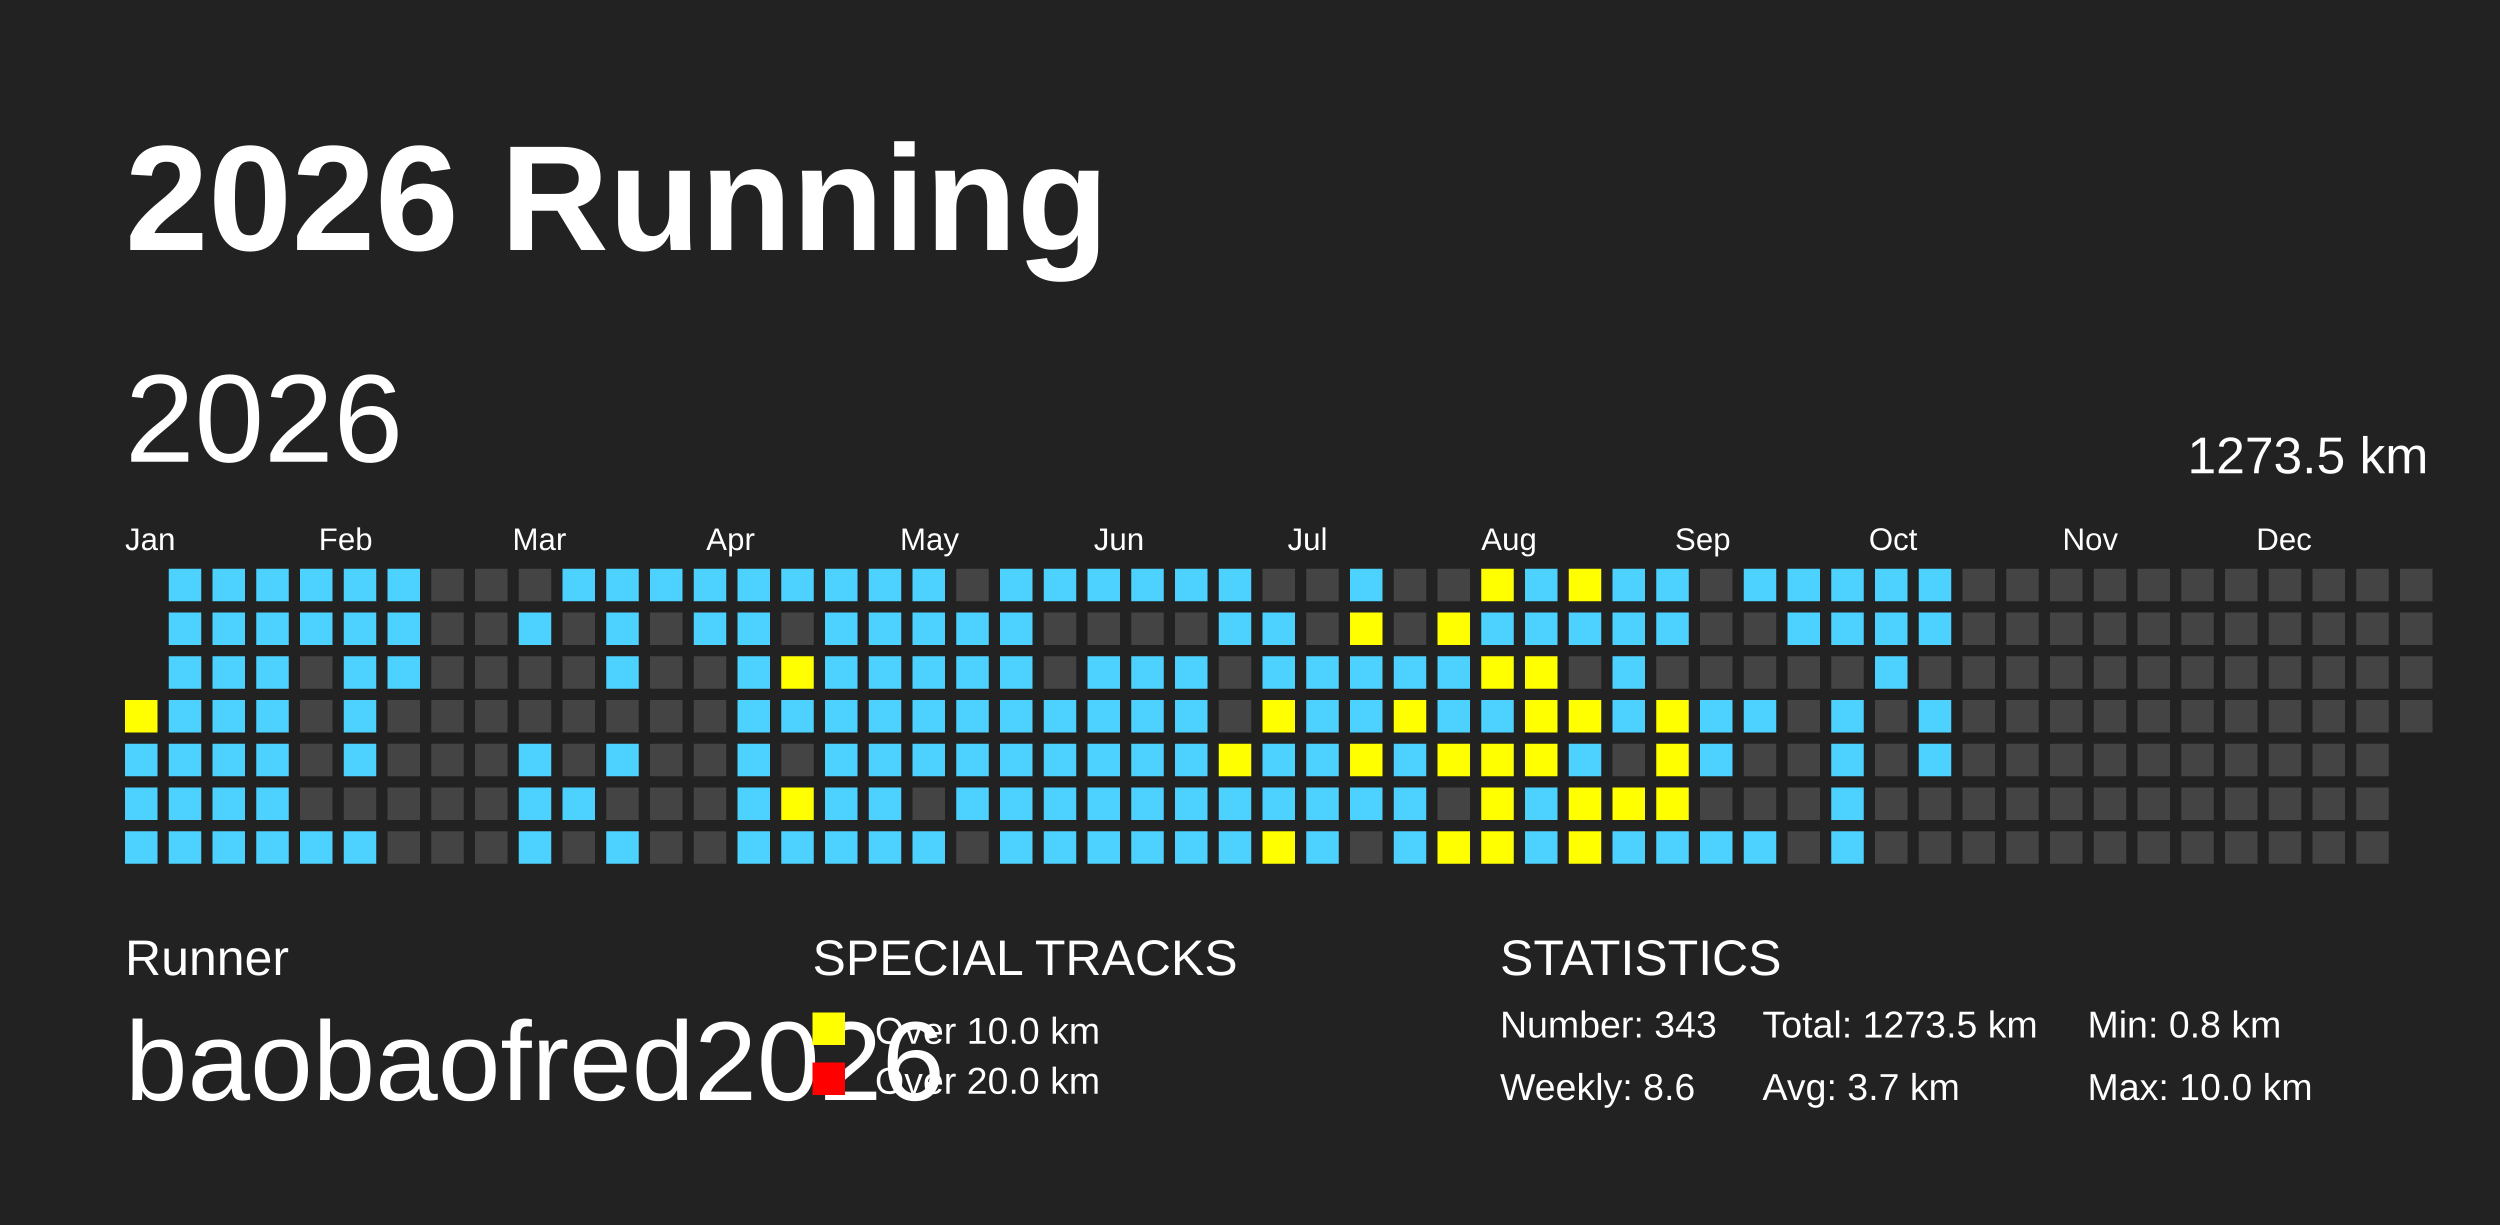
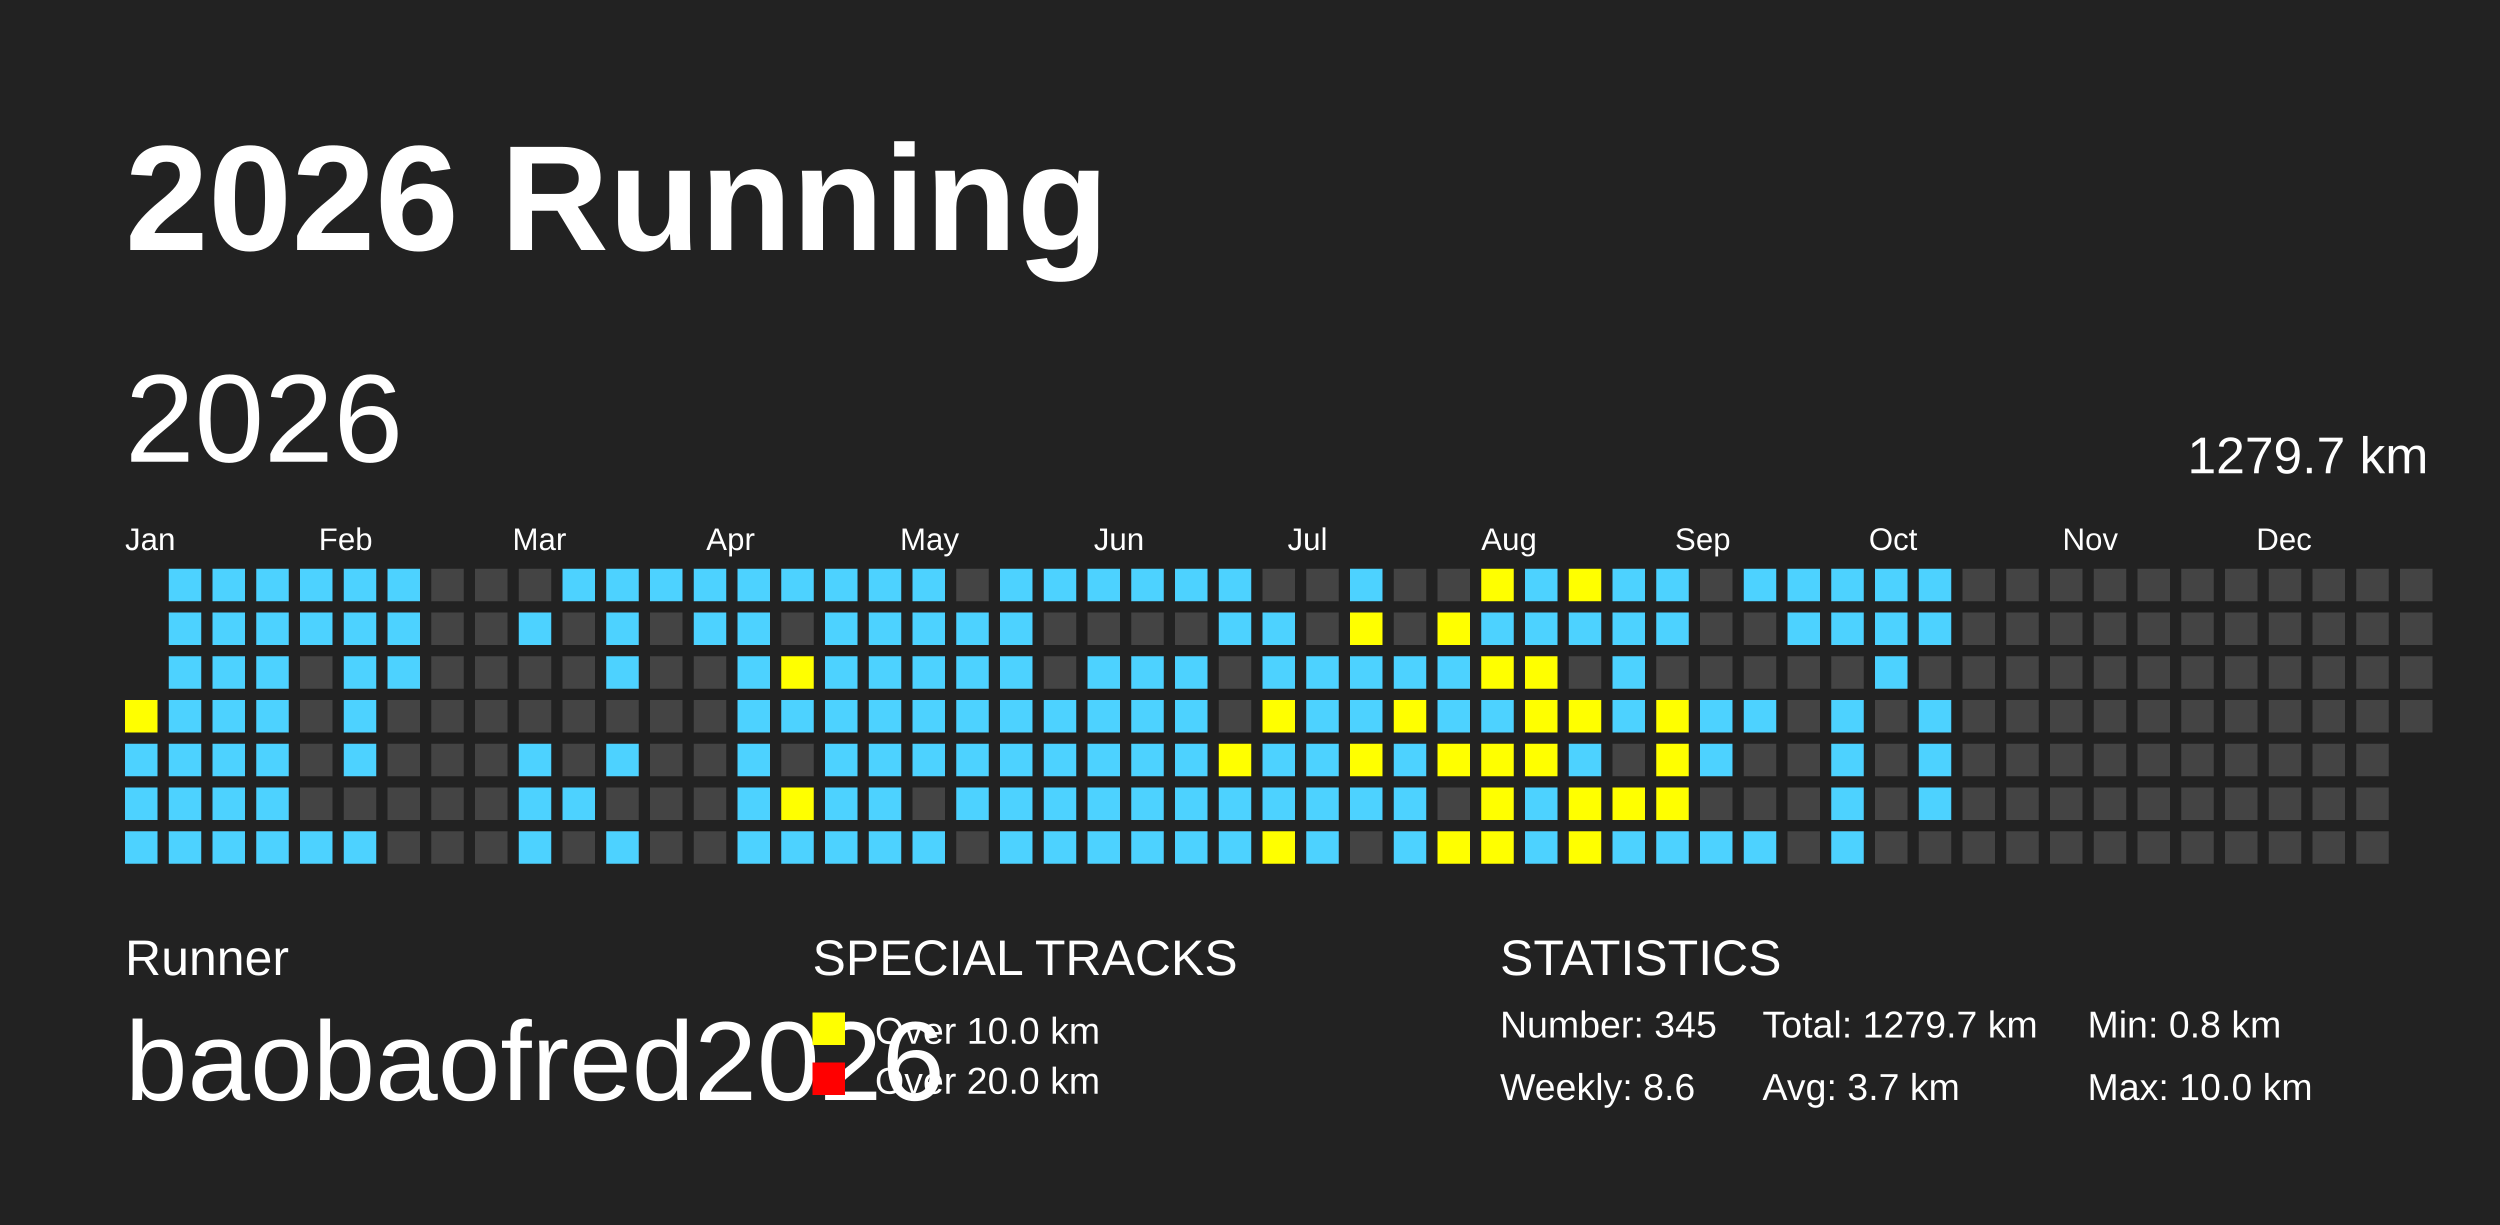
<svg xmlns="http://www.w3.org/2000/svg" baseProfile="full" height="98mm" version="1.1" viewBox="0,0,200,98" width="200mm">
  <defs />
  <rect fill="#222222" height="98" width="200" x="0" y="0" />
  <text fill="#FFFFFF" style="font-size:12px; font-family:Arial; font-weight:bold;" x="10" y="20">2026 Running</text>
  <text fill="#FFFFFF" style="font-size:4px; font-family:Arial" x="10" y="78">Runner</text>
  <text fill="#FFFFFF" style="font-size:9px; font-family:Arial" x="10" y="88">baobaofred2026</text>
  <text fill="#FFFFFF" style="font-size:4px; font-family:Arial" x="65" y="78">SPECIAL TRACKS</text>
  <rect fill="yellow" height="2.6" width="2.6" x="65" y="81" />
  <text fill="#FFFFFF" style="font-size:3px; font-family:Arial" x="70" y="83.5">Over 10.0 km</text>
  <rect fill="red" height="2.6" width="2.6" x="65" y="85" />
  <text fill="#FFFFFF" style="font-size:3px; font-family:Arial" x="70" y="87.5">Over 20.0 km</text>
  <text fill="#FFFFFF" style="font-size:4px; font-family:Arial" x="120" y="78">STATISTICS</text>
-   <text fill="#FFFFFF" style="font-size:3px; font-family:Arial" x="120" y="83">Number: 343</text>
+   <text fill="#FFFFFF" style="font-size:3px; font-family:Arial" x="120" y="83">Number: 345</text>
  <text fill="#FFFFFF" style="font-size:3px; font-family:Arial" x="120" y="88">Weekly: 8.6</text>
-   <text fill="#FFFFFF" style="font-size:3px; font-family:Arial" x="141" y="83">Total: 1273.5 km</text>
+   <text fill="#FFFFFF" style="font-size:3px; font-family:Arial" x="141" y="83">Total: 1279.7 km</text>
  <text fill="#FFFFFF" style="font-size:3px; font-family:Arial" x="141" y="88">Avg: 3.7 km</text>
  <text fill="#FFFFFF" style="font-size:3px; font-family:Arial" x="167" y="83">Min: 0.8 km</text>
  <text fill="#FFFFFF" style="font-size:3px; font-family:Arial" x="167" y="88">Max: 10.0 km</text>
  <text dominant-baseline="hanging" fill="#FFFFFF" style="font-size:10.0px; font-family:Arial;" x="10" y="30">2026</text>
-   <text dominant-baseline="hanging" fill="#FFFFFF" style="font-size:4.125px; font-family:Arial;" x="175" y="35">1273.5 km</text>
+   <text dominant-baseline="hanging" fill="#FFFFFF" style="font-size:4.125px; font-family:Arial;" x="175" y="35">1279.7 km</text>
  <text fill="#FFFFFF" style="font-size:2.5px; font-family:Arial" x="10.0" y="44">Jan</text>
  <text fill="#FFFFFF" style="font-size:2.5px; font-family:Arial" x="25.5" y="44">Feb</text>
  <text fill="#FFFFFF" style="font-size:2.5px; font-family:Arial" x="41.0" y="44">Mar</text>
  <text fill="#FFFFFF" style="font-size:2.5px; font-family:Arial" x="56.5" y="44">Apr</text>
  <text fill="#FFFFFF" style="font-size:2.5px; font-family:Arial" x="72.0" y="44">May</text>
  <text fill="#FFFFFF" style="font-size:2.5px; font-family:Arial" x="87.5" y="44">Jun</text>
  <text fill="#FFFFFF" style="font-size:2.5px; font-family:Arial" x="103.0" y="44">Jul</text>
  <text fill="#FFFFFF" style="font-size:2.5px; font-family:Arial" x="118.5" y="44">Aug</text>
  <text fill="#FFFFFF" style="font-size:2.5px; font-family:Arial" x="134.0" y="44">Sep</text>
  <text fill="#FFFFFF" style="font-size:2.5px; font-family:Arial" x="149.5" y="44">Oct</text>
  <text fill="#FFFFFF" style="font-size:2.5px; font-family:Arial" x="165.0" y="44">Nov</text>
  <text fill="#FFFFFF" style="font-size:2.5px; font-family:Arial" x="180.5" y="44">Dec</text>
  <rect fill="yellow" height="2.6" width="2.6" x="10.0" y="56.0" />
  <rect fill="#4DD2FF" height="2.6" width="2.6" x="10.0" y="59.5" />
  <rect fill="#4DD2FF" height="2.6" width="2.6" x="10.0" y="63.0" />
  <rect fill="#4DD2FF" height="2.6" width="2.6" x="10.0" y="66.5" />
  <rect fill="#4DD2FF" height="2.6" width="2.6" x="13.5" y="45.5" />
  <rect fill="#4DD2FF" height="2.6" width="2.6" x="13.5" y="49.0" />
  <rect fill="#4DD2FF" height="2.6" width="2.6" x="13.5" y="52.5" />
  <rect fill="#4DD2FF" height="2.6" width="2.6" x="13.5" y="56.0" />
  <rect fill="#4DD2FF" height="2.6" width="2.6" x="13.5" y="59.5" />
  <rect fill="#4DD2FF" height="2.6" width="2.6" x="13.5" y="63.0" />
  <rect fill="#4DD2FF" height="2.6" width="2.6" x="13.5" y="66.5" />
  <rect fill="#4DD2FF" height="2.6" width="2.6" x="17.0" y="45.5" />
  <rect fill="#4DD2FF" height="2.6" width="2.6" x="17.0" y="49.0" />
  <rect fill="#4DD2FF" height="2.6" width="2.6" x="17.0" y="52.5" />
  <rect fill="#4DD2FF" height="2.6" width="2.6" x="17.0" y="56.0" />
  <rect fill="#4DD2FF" height="2.6" width="2.6" x="17.0" y="59.5" />
  <rect fill="#4DD2FF" height="2.6" width="2.6" x="17.0" y="63.0" />
  <rect fill="#4DD2FF" height="2.6" width="2.6" x="17.0" y="66.5" />
  <rect fill="#4DD2FF" height="2.6" width="2.6" x="20.5" y="45.5" />
  <rect fill="#4DD2FF" height="2.6" width="2.6" x="20.5" y="49.0" />
  <rect fill="#4DD2FF" height="2.6" width="2.6" x="20.5" y="52.5" />
  <rect fill="#4DD2FF" height="2.6" width="2.6" x="20.5" y="56.0" />
  <rect fill="#4DD2FF" height="2.6" width="2.6" x="20.5" y="59.5" />
  <rect fill="#4DD2FF" height="2.6" width="2.6" x="20.5" y="63.0" />
  <rect fill="#4DD2FF" height="2.6" width="2.6" x="20.5" y="66.5" />
  <rect fill="#4DD2FF" height="2.6" width="2.6" x="24.0" y="45.5" />
  <rect fill="#4DD2FF" height="2.6" width="2.6" x="24.0" y="49.0" />
  <rect fill="#444444" height="2.6" width="2.6" x="24.0" y="52.5" />
  <rect fill="#444444" height="2.6" width="2.6" x="24.0" y="56.0" />
  <rect fill="#444444" height="2.6" width="2.6" x="24.0" y="59.5" />
  <rect fill="#444444" height="2.6" width="2.6" x="24.0" y="63.0" />
  <rect fill="#4DD2FF" height="2.6" width="2.6" x="24.0" y="66.5" />
  <rect fill="#4DD2FF" height="2.6" width="2.6" x="27.5" y="45.5" />
  <rect fill="#4DD2FF" height="2.6" width="2.6" x="27.5" y="49.0" />
  <rect fill="#4DD2FF" height="2.6" width="2.6" x="27.5" y="52.5" />
  <rect fill="#4DD2FF" height="2.6" width="2.6" x="27.5" y="56.0" />
  <rect fill="#4DD2FF" height="2.6" width="2.6" x="27.5" y="59.5" />
  <rect fill="#444444" height="2.6" width="2.6" x="27.5" y="63.0" />
  <rect fill="#4DD2FF" height="2.6" width="2.6" x="27.5" y="66.5" />
  <rect fill="#4DD2FF" height="2.6" width="2.6" x="31.0" y="45.5" />
  <rect fill="#4DD2FF" height="2.6" width="2.6" x="31.0" y="49.0" />
  <rect fill="#4DD2FF" height="2.6" width="2.6" x="31.0" y="52.5" />
  <rect fill="#444444" height="2.6" width="2.6" x="31.0" y="56.0" />
  <rect fill="#444444" height="2.6" width="2.6" x="31.0" y="59.5" />
  <rect fill="#444444" height="2.6" width="2.6" x="31.0" y="63.0" />
  <rect fill="#444444" height="2.6" width="2.6" x="31.0" y="66.5" />
  <rect fill="#444444" height="2.6" width="2.6" x="34.5" y="45.5" />
  <rect fill="#444444" height="2.6" width="2.6" x="34.5" y="49.0" />
  <rect fill="#444444" height="2.6" width="2.6" x="34.5" y="52.5" />
  <rect fill="#444444" height="2.6" width="2.6" x="34.5" y="56.0" />
  <rect fill="#444444" height="2.6" width="2.6" x="34.5" y="59.5" />
  <rect fill="#444444" height="2.6" width="2.6" x="34.5" y="63.0" />
  <rect fill="#444444" height="2.6" width="2.6" x="34.5" y="66.5" />
  <rect fill="#444444" height="2.6" width="2.6" x="38.0" y="45.5" />
  <rect fill="#444444" height="2.6" width="2.6" x="38.0" y="49.0" />
  <rect fill="#444444" height="2.6" width="2.6" x="38.0" y="52.5" />
  <rect fill="#444444" height="2.6" width="2.6" x="38.0" y="56.0" />
  <rect fill="#444444" height="2.6" width="2.6" x="38.0" y="59.5" />
  <rect fill="#444444" height="2.6" width="2.6" x="38.0" y="63.0" />
  <rect fill="#444444" height="2.6" width="2.6" x="38.0" y="66.5" />
  <rect fill="#444444" height="2.6" width="2.6" x="41.5" y="45.5" />
  <rect fill="#4DD2FF" height="2.6" width="2.6" x="41.5" y="49.0" />
  <rect fill="#444444" height="2.6" width="2.6" x="41.5" y="52.5" />
  <rect fill="#444444" height="2.6" width="2.6" x="41.5" y="56.0" />
  <rect fill="#4DD2FF" height="2.6" width="2.6" x="41.5" y="59.5" />
  <rect fill="#4DD2FF" height="2.6" width="2.6" x="41.5" y="63.0" />
  <rect fill="#4DD2FF" height="2.6" width="2.6" x="41.5" y="66.5" />
  <rect fill="#4DD2FF" height="2.6" width="2.6" x="45.0" y="45.5" />
  <rect fill="#444444" height="2.6" width="2.6" x="45.0" y="49.0" />
  <rect fill="#444444" height="2.6" width="2.6" x="45.0" y="52.5" />
  <rect fill="#444444" height="2.6" width="2.6" x="45.0" y="56.0" />
  <rect fill="#444444" height="2.6" width="2.6" x="45.0" y="59.5" />
  <rect fill="#4DD2FF" height="2.6" width="2.6" x="45.0" y="63.0" />
  <rect fill="#444444" height="2.6" width="2.6" x="45.0" y="66.5" />
  <rect fill="#4DD2FF" height="2.6" width="2.6" x="48.5" y="45.5" />
  <rect fill="#4DD2FF" height="2.6" width="2.6" x="48.5" y="49.0" />
  <rect fill="#4DD2FF" height="2.6" width="2.6" x="48.5" y="52.5" />
  <rect fill="#444444" height="2.6" width="2.6" x="48.5" y="56.0" />
  <rect fill="#4DD2FF" height="2.6" width="2.6" x="48.5" y="59.5" />
  <rect fill="#444444" height="2.6" width="2.6" x="48.5" y="63.0" />
  <rect fill="#4DD2FF" height="2.6" width="2.6" x="48.5" y="66.5" />
  <rect fill="#4DD2FF" height="2.6" width="2.6" x="52.0" y="45.5" />
  <rect fill="#444444" height="2.6" width="2.6" x="52.0" y="49.0" />
  <rect fill="#444444" height="2.6" width="2.6" x="52.0" y="52.5" />
  <rect fill="#444444" height="2.6" width="2.6" x="52.0" y="56.0" />
  <rect fill="#444444" height="2.6" width="2.6" x="52.0" y="59.5" />
  <rect fill="#444444" height="2.6" width="2.6" x="52.0" y="63.0" />
  <rect fill="#444444" height="2.6" width="2.6" x="52.0" y="66.5" />
  <rect fill="#4DD2FF" height="2.6" width="2.6" x="55.5" y="45.5" />
  <rect fill="#4DD2FF" height="2.6" width="2.6" x="55.5" y="49.0" />
  <rect fill="#444444" height="2.6" width="2.6" x="55.5" y="52.5" />
  <rect fill="#444444" height="2.6" width="2.6" x="55.5" y="56.0" />
  <rect fill="#444444" height="2.6" width="2.6" x="55.5" y="59.5" />
  <rect fill="#444444" height="2.6" width="2.6" x="55.5" y="63.0" />
  <rect fill="#444444" height="2.6" width="2.6" x="55.5" y="66.5" />
  <rect fill="#4DD2FF" height="2.6" width="2.6" x="59.0" y="45.5" />
  <rect fill="#4DD2FF" height="2.6" width="2.6" x="59.0" y="49.0" />
  <rect fill="#4DD2FF" height="2.6" width="2.6" x="59.0" y="52.5" />
  <rect fill="#4DD2FF" height="2.6" width="2.6" x="59.0" y="56.0" />
  <rect fill="#4DD2FF" height="2.6" width="2.6" x="59.0" y="59.5" />
  <rect fill="#4DD2FF" height="2.6" width="2.6" x="59.0" y="63.0" />
  <rect fill="#4DD2FF" height="2.6" width="2.6" x="59.0" y="66.5" />
  <rect fill="#4DD2FF" height="2.6" width="2.6" x="62.5" y="45.5" />
  <rect fill="#444444" height="2.6" width="2.6" x="62.5" y="49.0" />
  <rect fill="yellow" height="2.6" width="2.6" x="62.5" y="52.5" />
  <rect fill="#4DD2FF" height="2.6" width="2.6" x="62.5" y="56.0" />
  <rect fill="#444444" height="2.6" width="2.6" x="62.5" y="59.5" />
  <rect fill="yellow" height="2.6" width="2.6" x="62.5" y="63.0" />
  <rect fill="#4DD2FF" height="2.6" width="2.6" x="62.5" y="66.5" />
  <rect fill="#4DD2FF" height="2.6" width="2.6" x="66.0" y="45.5" />
  <rect fill="#4DD2FF" height="2.6" width="2.6" x="66.0" y="49.0" />
  <rect fill="#4DD2FF" height="2.6" width="2.6" x="66.0" y="52.5" />
  <rect fill="#4DD2FF" height="2.6" width="2.6" x="66.0" y="56.0" />
  <rect fill="#4DD2FF" height="2.6" width="2.6" x="66.0" y="59.5" />
  <rect fill="#4DD2FF" height="2.6" width="2.6" x="66.0" y="63.0" />
  <rect fill="#4DD2FF" height="2.6" width="2.6" x="66.0" y="66.5" />
  <rect fill="#4DD2FF" height="2.6" width="2.6" x="69.5" y="45.5" />
  <rect fill="#4DD2FF" height="2.6" width="2.6" x="69.5" y="49.0" />
  <rect fill="#4DD2FF" height="2.6" width="2.6" x="69.5" y="52.5" />
  <rect fill="#4DD2FF" height="2.6" width="2.6" x="69.5" y="56.0" />
  <rect fill="#4DD2FF" height="2.6" width="2.6" x="69.5" y="59.5" />
  <rect fill="#4DD2FF" height="2.6" width="2.6" x="69.5" y="63.0" />
  <rect fill="#4DD2FF" height="2.6" width="2.6" x="69.5" y="66.5" />
  <rect fill="#4DD2FF" height="2.6" width="2.6" x="73.0" y="45.5" />
  <rect fill="#4DD2FF" height="2.6" width="2.6" x="73.0" y="49.0" />
  <rect fill="#4DD2FF" height="2.6" width="2.6" x="73.0" y="52.5" />
  <rect fill="#4DD2FF" height="2.6" width="2.6" x="73.0" y="56.0" />
  <rect fill="#4DD2FF" height="2.6" width="2.6" x="73.0" y="59.5" />
  <rect fill="#444444" height="2.6" width="2.6" x="73.0" y="63.0" />
  <rect fill="#4DD2FF" height="2.6" width="2.6" x="73.0" y="66.5" />
  <rect fill="#444444" height="2.6" width="2.6" x="76.5" y="45.5" />
  <rect fill="#4DD2FF" height="2.6" width="2.6" x="76.5" y="49.0" />
  <rect fill="#4DD2FF" height="2.6" width="2.6" x="76.5" y="52.5" />
  <rect fill="#4DD2FF" height="2.6" width="2.6" x="76.5" y="56.0" />
  <rect fill="#4DD2FF" height="2.6" width="2.6" x="76.5" y="59.5" />
  <rect fill="#4DD2FF" height="2.6" width="2.6" x="76.5" y="63.0" />
  <rect fill="#444444" height="2.6" width="2.6" x="76.5" y="66.5" />
  <rect fill="#4DD2FF" height="2.6" width="2.6" x="80.0" y="45.5" />
  <rect fill="#4DD2FF" height="2.6" width="2.6" x="80.0" y="49.0" />
  <rect fill="#4DD2FF" height="2.6" width="2.6" x="80.0" y="52.5" />
  <rect fill="#4DD2FF" height="2.6" width="2.6" x="80.0" y="56.0" />
  <rect fill="#4DD2FF" height="2.6" width="2.6" x="80.0" y="59.5" />
  <rect fill="#4DD2FF" height="2.6" width="2.6" x="80.0" y="63.0" />
  <rect fill="#4DD2FF" height="2.6" width="2.6" x="80.0" y="66.5" />
  <rect fill="#4DD2FF" height="2.6" width="2.6" x="83.5" y="45.5" />
  <rect fill="#444444" height="2.6" width="2.6" x="83.5" y="49.0" />
  <rect fill="#444444" height="2.6" width="2.6" x="83.5" y="52.5" />
  <rect fill="#4DD2FF" height="2.6" width="2.6" x="83.5" y="56.0" />
  <rect fill="#4DD2FF" height="2.6" width="2.6" x="83.5" y="59.5" />
  <rect fill="#4DD2FF" height="2.6" width="2.6" x="83.5" y="63.0" />
  <rect fill="#4DD2FF" height="2.6" width="2.6" x="83.5" y="66.5" />
  <rect fill="#4DD2FF" height="2.6" width="2.6" x="87.0" y="45.5" />
  <rect fill="#444444" height="2.6" width="2.6" x="87.0" y="49.0" />
  <rect fill="#4DD2FF" height="2.6" width="2.6" x="87.0" y="52.5" />
  <rect fill="#4DD2FF" height="2.6" width="2.6" x="87.0" y="56.0" />
  <rect fill="#4DD2FF" height="2.6" width="2.6" x="87.0" y="59.5" />
  <rect fill="#4DD2FF" height="2.6" width="2.6" x="87.0" y="63.0" />
  <rect fill="#4DD2FF" height="2.6" width="2.6" x="87.0" y="66.5" />
  <rect fill="#4DD2FF" height="2.6" width="2.6" x="90.5" y="45.5" />
  <rect fill="#444444" height="2.6" width="2.6" x="90.5" y="49.0" />
  <rect fill="#4DD2FF" height="2.6" width="2.6" x="90.5" y="52.5" />
  <rect fill="#4DD2FF" height="2.6" width="2.6" x="90.5" y="56.0" />
  <rect fill="#4DD2FF" height="2.6" width="2.6" x="90.5" y="59.5" />
  <rect fill="#4DD2FF" height="2.6" width="2.6" x="90.5" y="63.0" />
  <rect fill="#4DD2FF" height="2.6" width="2.6" x="90.5" y="66.5" />
  <rect fill="#4DD2FF" height="2.6" width="2.6" x="94.0" y="45.5" />
  <rect fill="#444444" height="2.6" width="2.6" x="94.0" y="49.0" />
  <rect fill="#4DD2FF" height="2.6" width="2.6" x="94.0" y="52.5" />
  <rect fill="#4DD2FF" height="2.6" width="2.6" x="94.0" y="56.0" />
  <rect fill="#4DD2FF" height="2.6" width="2.6" x="94.0" y="59.5" />
  <rect fill="#4DD2FF" height="2.6" width="2.6" x="94.0" y="63.0" />
  <rect fill="#4DD2FF" height="2.6" width="2.6" x="94.0" y="66.5" />
  <rect fill="#4DD2FF" height="2.6" width="2.6" x="97.5" y="45.5" />
  <rect fill="#4DD2FF" height="2.6" width="2.6" x="97.5" y="49.0" />
  <rect fill="#444444" height="2.6" width="2.6" x="97.5" y="52.5" />
  <rect fill="#444444" height="2.6" width="2.6" x="97.5" y="56.0" />
  <rect fill="yellow" height="2.6" width="2.6" x="97.5" y="59.5" />
  <rect fill="#4DD2FF" height="2.6" width="2.6" x="97.5" y="63.0" />
  <rect fill="#4DD2FF" height="2.6" width="2.6" x="97.5" y="66.5" />
  <rect fill="#444444" height="2.6" width="2.6" x="101.0" y="45.5" />
  <rect fill="#4DD2FF" height="2.6" width="2.6" x="101.0" y="49.0" />
  <rect fill="#4DD2FF" height="2.6" width="2.6" x="101.0" y="52.5" />
  <rect fill="yellow" height="2.6" width="2.6" x="101.0" y="56.0" />
  <rect fill="#4DD2FF" height="2.6" width="2.6" x="101.0" y="59.5" />
  <rect fill="#4DD2FF" height="2.6" width="2.6" x="101.0" y="63.0" />
  <rect fill="yellow" height="2.6" width="2.6" x="101.0" y="66.5" />
  <rect fill="#444444" height="2.6" width="2.6" x="104.5" y="45.5" />
  <rect fill="#444444" height="2.6" width="2.6" x="104.5" y="49.0" />
  <rect fill="#4DD2FF" height="2.6" width="2.6" x="104.5" y="52.5" />
  <rect fill="#4DD2FF" height="2.6" width="2.6" x="104.5" y="56.0" />
  <rect fill="#4DD2FF" height="2.6" width="2.6" x="104.5" y="59.5" />
  <rect fill="#4DD2FF" height="2.6" width="2.6" x="104.5" y="63.0" />
  <rect fill="#4DD2FF" height="2.6" width="2.6" x="104.5" y="66.5" />
  <rect fill="#4DD2FF" height="2.6" width="2.6" x="108.0" y="45.5" />
  <rect fill="yellow" height="2.6" width="2.6" x="108.0" y="49.0" />
  <rect fill="#4DD2FF" height="2.6" width="2.6" x="108.0" y="52.5" />
  <rect fill="#4DD2FF" height="2.6" width="2.6" x="108.0" y="56.0" />
  <rect fill="yellow" height="2.6" width="2.6" x="108.0" y="59.5" />
  <rect fill="#4DD2FF" height="2.6" width="2.6" x="108.0" y="63.0" />
  <rect fill="#444444" height="2.6" width="2.6" x="108.0" y="66.5" />
  <rect fill="#444444" height="2.6" width="2.6" x="111.5" y="45.5" />
  <rect fill="#444444" height="2.6" width="2.6" x="111.5" y="49.0" />
  <rect fill="#4DD2FF" height="2.6" width="2.6" x="111.5" y="52.5" />
  <rect fill="yellow" height="2.6" width="2.6" x="111.5" y="56.0" />
  <rect fill="#4DD2FF" height="2.6" width="2.6" x="111.5" y="59.5" />
  <rect fill="#4DD2FF" height="2.6" width="2.6" x="111.5" y="63.0" />
  <rect fill="#4DD2FF" height="2.6" width="2.6" x="111.5" y="66.5" />
  <rect fill="#444444" height="2.6" width="2.6" x="115.0" y="45.5" />
  <rect fill="yellow" height="2.6" width="2.6" x="115.0" y="49.0" />
  <rect fill="#4DD2FF" height="2.6" width="2.6" x="115.0" y="52.5" />
  <rect fill="#4DD2FF" height="2.6" width="2.6" x="115.0" y="56.0" />
  <rect fill="yellow" height="2.6" width="2.6" x="115.0" y="59.5" />
  <rect fill="#444444" height="2.6" width="2.6" x="115.0" y="63.0" />
  <rect fill="yellow" height="2.6" width="2.6" x="115.0" y="66.5" />
  <rect fill="yellow" height="2.6" width="2.6" x="118.5" y="45.5" />
  <rect fill="#4DD2FF" height="2.6" width="2.6" x="118.5" y="49.0" />
  <rect fill="yellow" height="2.6" width="2.6" x="118.5" y="52.5" />
  <rect fill="#4DD2FF" height="2.6" width="2.6" x="118.5" y="56.0" />
  <rect fill="yellow" height="2.6" width="2.6" x="118.5" y="59.5" />
  <rect fill="yellow" height="2.6" width="2.6" x="118.5" y="63.0" />
  <rect fill="yellow" height="2.6" width="2.6" x="118.5" y="66.5" />
  <rect fill="#4DD2FF" height="2.6" width="2.6" x="122.0" y="45.5" />
  <rect fill="#4DD2FF" height="2.6" width="2.6" x="122.0" y="49.0" />
  <rect fill="yellow" height="2.6" width="2.6" x="122.0" y="52.5" />
  <rect fill="yellow" height="2.6" width="2.6" x="122.0" y="56.0" />
  <rect fill="yellow" height="2.6" width="2.6" x="122.0" y="59.5" />
  <rect fill="#4DD2FF" height="2.6" width="2.6" x="122.0" y="63.0" />
  <rect fill="#4DD2FF" height="2.6" width="2.6" x="122.0" y="66.5" />
  <rect fill="yellow" height="2.6" width="2.6" x="125.5" y="45.5" />
  <rect fill="#4DD2FF" height="2.6" width="2.6" x="125.5" y="49.0" />
  <rect fill="#444444" height="2.6" width="2.6" x="125.5" y="52.5" />
  <rect fill="yellow" height="2.6" width="2.6" x="125.5" y="56.0" />
  <rect fill="#4DD2FF" height="2.6" width="2.6" x="125.5" y="59.5" />
  <rect fill="yellow" height="2.6" width="2.6" x="125.5" y="63.0" />
  <rect fill="yellow" height="2.6" width="2.6" x="125.5" y="66.5" />
  <rect fill="#4DD2FF" height="2.6" width="2.6" x="129.0" y="45.5" />
  <rect fill="#4DD2FF" height="2.6" width="2.6" x="129.0" y="49.0" />
  <rect fill="#4DD2FF" height="2.6" width="2.6" x="129.0" y="52.5" />
  <rect fill="#4DD2FF" height="2.6" width="2.6" x="129.0" y="56.0" />
  <rect fill="#444444" height="2.6" width="2.6" x="129.0" y="59.5" />
  <rect fill="yellow" height="2.6" width="2.6" x="129.0" y="63.0" />
  <rect fill="#4DD2FF" height="2.6" width="2.6" x="129.0" y="66.5" />
  <rect fill="#4DD2FF" height="2.6" width="2.6" x="132.5" y="45.5" />
  <rect fill="#4DD2FF" height="2.6" width="2.6" x="132.5" y="49.0" />
  <rect fill="#444444" height="2.6" width="2.6" x="132.5" y="52.5" />
  <rect fill="yellow" height="2.6" width="2.6" x="132.5" y="56.0" />
  <rect fill="yellow" height="2.6" width="2.6" x="132.5" y="59.5" />
  <rect fill="yellow" height="2.6" width="2.6" x="132.5" y="63.0" />
  <rect fill="#4DD2FF" height="2.6" width="2.6" x="132.5" y="66.5" />
  <rect fill="#444444" height="2.6" width="2.6" x="136.0" y="45.5" />
  <rect fill="#444444" height="2.6" width="2.6" x="136.0" y="49.0" />
  <rect fill="#444444" height="2.6" width="2.6" x="136.0" y="52.5" />
  <rect fill="#4DD2FF" height="2.6" width="2.6" x="136.0" y="56.0" />
  <rect fill="#4DD2FF" height="2.6" width="2.6" x="136.0" y="59.5" />
  <rect fill="#444444" height="2.6" width="2.6" x="136.0" y="63.0" />
  <rect fill="#4DD2FF" height="2.6" width="2.6" x="136.0" y="66.5" />
  <rect fill="#4DD2FF" height="2.6" width="2.6" x="139.5" y="45.5" />
  <rect fill="#444444" height="2.6" width="2.6" x="139.5" y="49.0" />
  <rect fill="#444444" height="2.6" width="2.6" x="139.5" y="52.5" />
  <rect fill="#4DD2FF" height="2.6" width="2.6" x="139.5" y="56.0" />
  <rect fill="#444444" height="2.6" width="2.6" x="139.5" y="59.5" />
  <rect fill="#444444" height="2.6" width="2.6" x="139.5" y="63.0" />
  <rect fill="#4DD2FF" height="2.6" width="2.6" x="139.5" y="66.5" />
  <rect fill="#4DD2FF" height="2.6" width="2.6" x="143.0" y="45.5" />
  <rect fill="#4DD2FF" height="2.6" width="2.6" x="143.0" y="49.0" />
  <rect fill="#444444" height="2.6" width="2.6" x="143.0" y="52.5" />
  <rect fill="#444444" height="2.6" width="2.6" x="143.0" y="56.0" />
  <rect fill="#444444" height="2.6" width="2.6" x="143.0" y="59.5" />
  <rect fill="#444444" height="2.6" width="2.6" x="143.0" y="63.0" />
  <rect fill="#444444" height="2.6" width="2.6" x="143.0" y="66.5" />
  <rect fill="#4DD2FF" height="2.6" width="2.6" x="146.5" y="45.5" />
  <rect fill="#4DD2FF" height="2.6" width="2.6" x="146.5" y="49.0" />
  <rect fill="#444444" height="2.6" width="2.6" x="146.5" y="52.5" />
  <rect fill="#4DD2FF" height="2.6" width="2.6" x="146.5" y="56.0" />
  <rect fill="#4DD2FF" height="2.6" width="2.6" x="146.5" y="59.5" />
  <rect fill="#4DD2FF" height="2.6" width="2.6" x="146.5" y="63.0" />
  <rect fill="#4DD2FF" height="2.6" width="2.6" x="146.5" y="66.5" />
  <rect fill="#4DD2FF" height="2.6" width="2.6" x="150.0" y="45.5" />
  <rect fill="#4DD2FF" height="2.6" width="2.6" x="150.0" y="49.0" />
  <rect fill="#4DD2FF" height="2.6" width="2.6" x="150.0" y="52.5" />
  <rect fill="#444444" height="2.6" width="2.6" x="150.0" y="56.0" />
  <rect fill="#444444" height="2.6" width="2.6" x="150.0" y="59.5" />
  <rect fill="#444444" height="2.6" width="2.6" x="150.0" y="63.0" />
  <rect fill="#444444" height="2.6" width="2.6" x="150.0" y="66.5" />
  <rect fill="#4DD2FF" height="2.6" width="2.6" x="153.5" y="45.5" />
  <rect fill="#4DD2FF" height="2.6" width="2.6" x="153.5" y="49.0" />
  <rect fill="#444444" height="2.6" width="2.6" x="153.5" y="52.5" />
  <rect fill="#4DD2FF" height="2.6" width="2.6" x="153.5" y="56.0" />
  <rect fill="#4DD2FF" height="2.6" width="2.6" x="153.5" y="59.5" />
-   <rect fill="#444444" height="2.6" width="2.6" x="153.5" y="63.0" />
+   <rect fill="#4DD2FF" height="2.6" width="2.6" x="153.5" y="63.0" />
  <rect fill="#444444" height="2.6" width="2.6" x="153.5" y="66.5" />
  <rect fill="#444444" height="2.6" width="2.6" x="157.0" y="45.5" />
  <rect fill="#444444" height="2.6" width="2.6" x="157.0" y="49.0" />
  <rect fill="#444444" height="2.6" width="2.6" x="157.0" y="52.5" />
  <rect fill="#444444" height="2.6" width="2.6" x="157.0" y="56.0" />
  <rect fill="#444444" height="2.6" width="2.6" x="157.0" y="59.5" />
  <rect fill="#444444" height="2.6" width="2.6" x="157.0" y="63.0" />
  <rect fill="#444444" height="2.6" width="2.6" x="157.0" y="66.5" />
  <rect fill="#444444" height="2.6" width="2.6" x="160.5" y="45.5" />
  <rect fill="#444444" height="2.6" width="2.6" x="160.5" y="49.0" />
  <rect fill="#444444" height="2.6" width="2.6" x="160.5" y="52.5" />
  <rect fill="#444444" height="2.6" width="2.6" x="160.5" y="56.0" />
  <rect fill="#444444" height="2.6" width="2.6" x="160.5" y="59.5" />
  <rect fill="#444444" height="2.6" width="2.6" x="160.5" y="63.0" />
  <rect fill="#444444" height="2.6" width="2.6" x="160.5" y="66.5" />
  <rect fill="#444444" height="2.6" width="2.6" x="164.0" y="45.5" />
  <rect fill="#444444" height="2.6" width="2.6" x="164.0" y="49.0" />
  <rect fill="#444444" height="2.6" width="2.6" x="164.0" y="52.5" />
  <rect fill="#444444" height="2.6" width="2.6" x="164.0" y="56.0" />
  <rect fill="#444444" height="2.6" width="2.6" x="164.0" y="59.5" />
  <rect fill="#444444" height="2.6" width="2.6" x="164.0" y="63.0" />
  <rect fill="#444444" height="2.6" width="2.6" x="164.0" y="66.5" />
  <rect fill="#444444" height="2.6" width="2.6" x="167.5" y="45.5" />
  <rect fill="#444444" height="2.6" width="2.6" x="167.5" y="49.0" />
  <rect fill="#444444" height="2.6" width="2.6" x="167.5" y="52.5" />
  <rect fill="#444444" height="2.6" width="2.6" x="167.5" y="56.0" />
  <rect fill="#444444" height="2.6" width="2.6" x="167.5" y="59.5" />
  <rect fill="#444444" height="2.6" width="2.6" x="167.5" y="63.0" />
  <rect fill="#444444" height="2.6" width="2.6" x="167.5" y="66.5" />
  <rect fill="#444444" height="2.6" width="2.6" x="171.0" y="45.5" />
  <rect fill="#444444" height="2.6" width="2.6" x="171.0" y="49.0" />
  <rect fill="#444444" height="2.6" width="2.6" x="171.0" y="52.5" />
  <rect fill="#444444" height="2.6" width="2.6" x="171.0" y="56.0" />
  <rect fill="#444444" height="2.6" width="2.6" x="171.0" y="59.5" />
  <rect fill="#444444" height="2.6" width="2.6" x="171.0" y="63.0" />
  <rect fill="#444444" height="2.6" width="2.6" x="171.0" y="66.5" />
  <rect fill="#444444" height="2.6" width="2.6" x="174.5" y="45.5" />
  <rect fill="#444444" height="2.6" width="2.6" x="174.5" y="49.0" />
  <rect fill="#444444" height="2.6" width="2.6" x="174.5" y="52.5" />
  <rect fill="#444444" height="2.6" width="2.6" x="174.5" y="56.0" />
  <rect fill="#444444" height="2.6" width="2.6" x="174.5" y="59.5" />
  <rect fill="#444444" height="2.6" width="2.6" x="174.5" y="63.0" />
  <rect fill="#444444" height="2.6" width="2.6" x="174.5" y="66.5" />
  <rect fill="#444444" height="2.6" width="2.6" x="178.0" y="45.5" />
  <rect fill="#444444" height="2.6" width="2.6" x="178.0" y="49.0" />
  <rect fill="#444444" height="2.6" width="2.6" x="178.0" y="52.5" />
  <rect fill="#444444" height="2.6" width="2.6" x="178.0" y="56.0" />
  <rect fill="#444444" height="2.6" width="2.6" x="178.0" y="59.5" />
  <rect fill="#444444" height="2.6" width="2.6" x="178.0" y="63.0" />
  <rect fill="#444444" height="2.6" width="2.6" x="178.0" y="66.5" />
  <rect fill="#444444" height="2.6" width="2.6" x="181.5" y="45.5" />
  <rect fill="#444444" height="2.6" width="2.6" x="181.5" y="49.0" />
  <rect fill="#444444" height="2.6" width="2.6" x="181.5" y="52.5" />
  <rect fill="#444444" height="2.6" width="2.6" x="181.5" y="56.0" />
  <rect fill="#444444" height="2.6" width="2.6" x="181.5" y="59.5" />
  <rect fill="#444444" height="2.6" width="2.6" x="181.5" y="63.0" />
  <rect fill="#444444" height="2.6" width="2.6" x="181.5" y="66.5" />
  <rect fill="#444444" height="2.6" width="2.6" x="185.0" y="45.5" />
  <rect fill="#444444" height="2.6" width="2.6" x="185.0" y="49.0" />
  <rect fill="#444444" height="2.6" width="2.6" x="185.0" y="52.5" />
  <rect fill="#444444" height="2.6" width="2.6" x="185.0" y="56.0" />
  <rect fill="#444444" height="2.6" width="2.6" x="185.0" y="59.5" />
  <rect fill="#444444" height="2.6" width="2.6" x="185.0" y="63.0" />
  <rect fill="#444444" height="2.6" width="2.6" x="185.0" y="66.5" />
  <rect fill="#444444" height="2.6" width="2.6" x="188.5" y="45.5" />
  <rect fill="#444444" height="2.6" width="2.6" x="188.5" y="49.0" />
  <rect fill="#444444" height="2.6" width="2.6" x="188.5" y="52.5" />
  <rect fill="#444444" height="2.6" width="2.6" x="188.5" y="56.0" />
  <rect fill="#444444" height="2.6" width="2.6" x="188.5" y="59.5" />
  <rect fill="#444444" height="2.6" width="2.6" x="188.5" y="63.0" />
  <rect fill="#444444" height="2.6" width="2.6" x="188.5" y="66.5" />
  <rect fill="#444444" height="2.6" width="2.6" x="192.0" y="45.5" />
  <rect fill="#444444" height="2.6" width="2.6" x="192.0" y="49.0" />
  <rect fill="#444444" height="2.6" width="2.6" x="192.0" y="52.5" />
  <rect fill="#444444" height="2.6" width="2.6" x="192.0" y="56.0" />
</svg>
